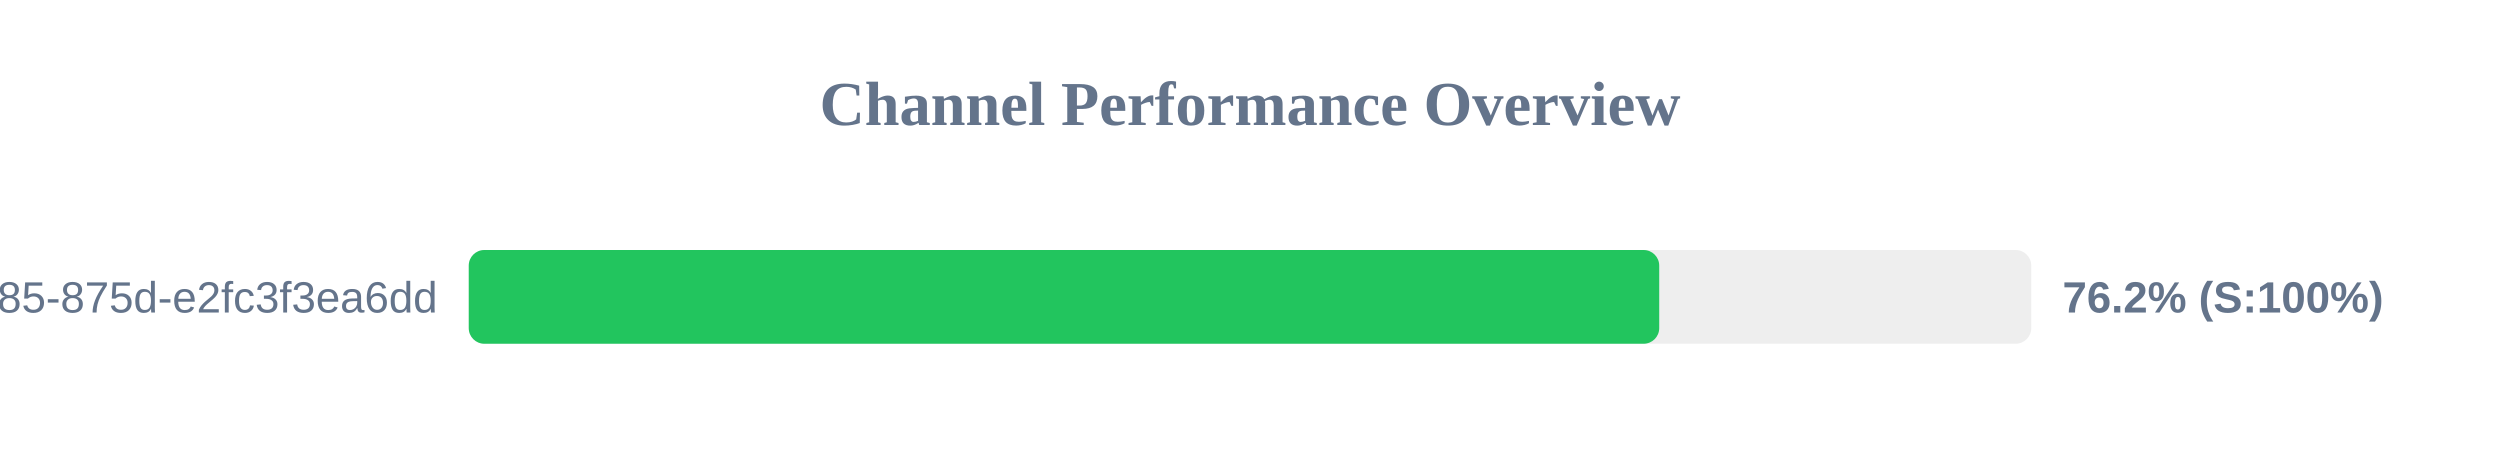
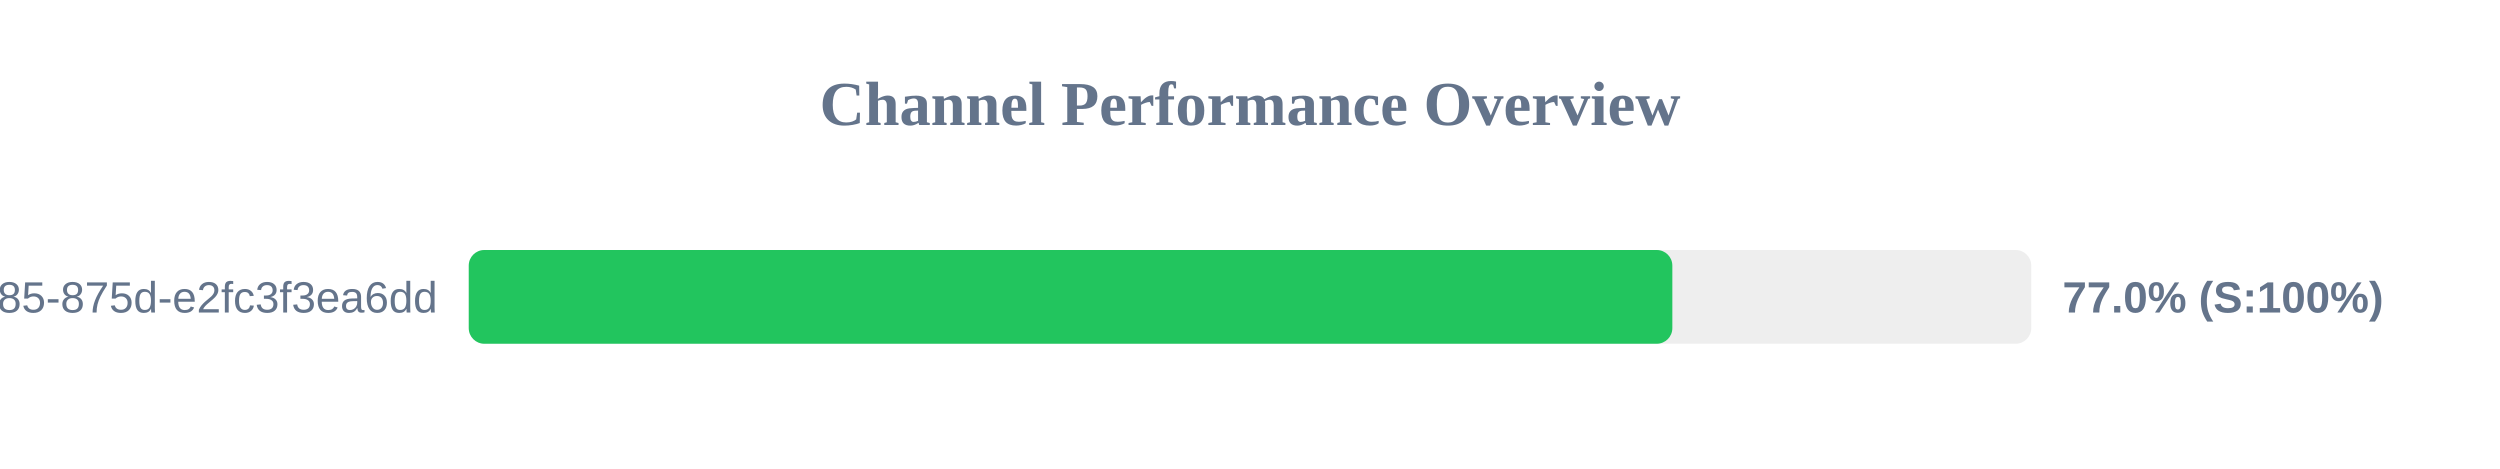
<svg xmlns="http://www.w3.org/2000/svg" width="800" height="150" version="1.1">
  <style>
        .row { font: 14px Arial; fill: #64748b; }
        .score { font: bold 14px Arial; fill: #64748b; }
    </style>
  <text x="400" y="40" text-anchor="middle" font-size="20px" font-weight="bold" fill="#64748b">Channel Performance Overview</text>
  <rect x="150" y="80" width="500" height="30" fill="#eee" rx="5" />
-   <rect x="150" y="80" width="380.95" height="30" fill="#22c55e" rx="5" />
+   <rect x="150" y="80" width="385.15" height="30" fill="#22c55e" rx="5" />
  <text x="140" y="100" text-anchor="end" class="row">?uuid=1045aedf-053c-4585-875d-e2fc3f3ea6dd</text>
-   <text x="660" y="100" text-anchor="start" class="score">76.2% (S:100%)</text>
+   <text x="660" y="100" text-anchor="start" class="score">77.0% (S:100%)</text>
</svg>
